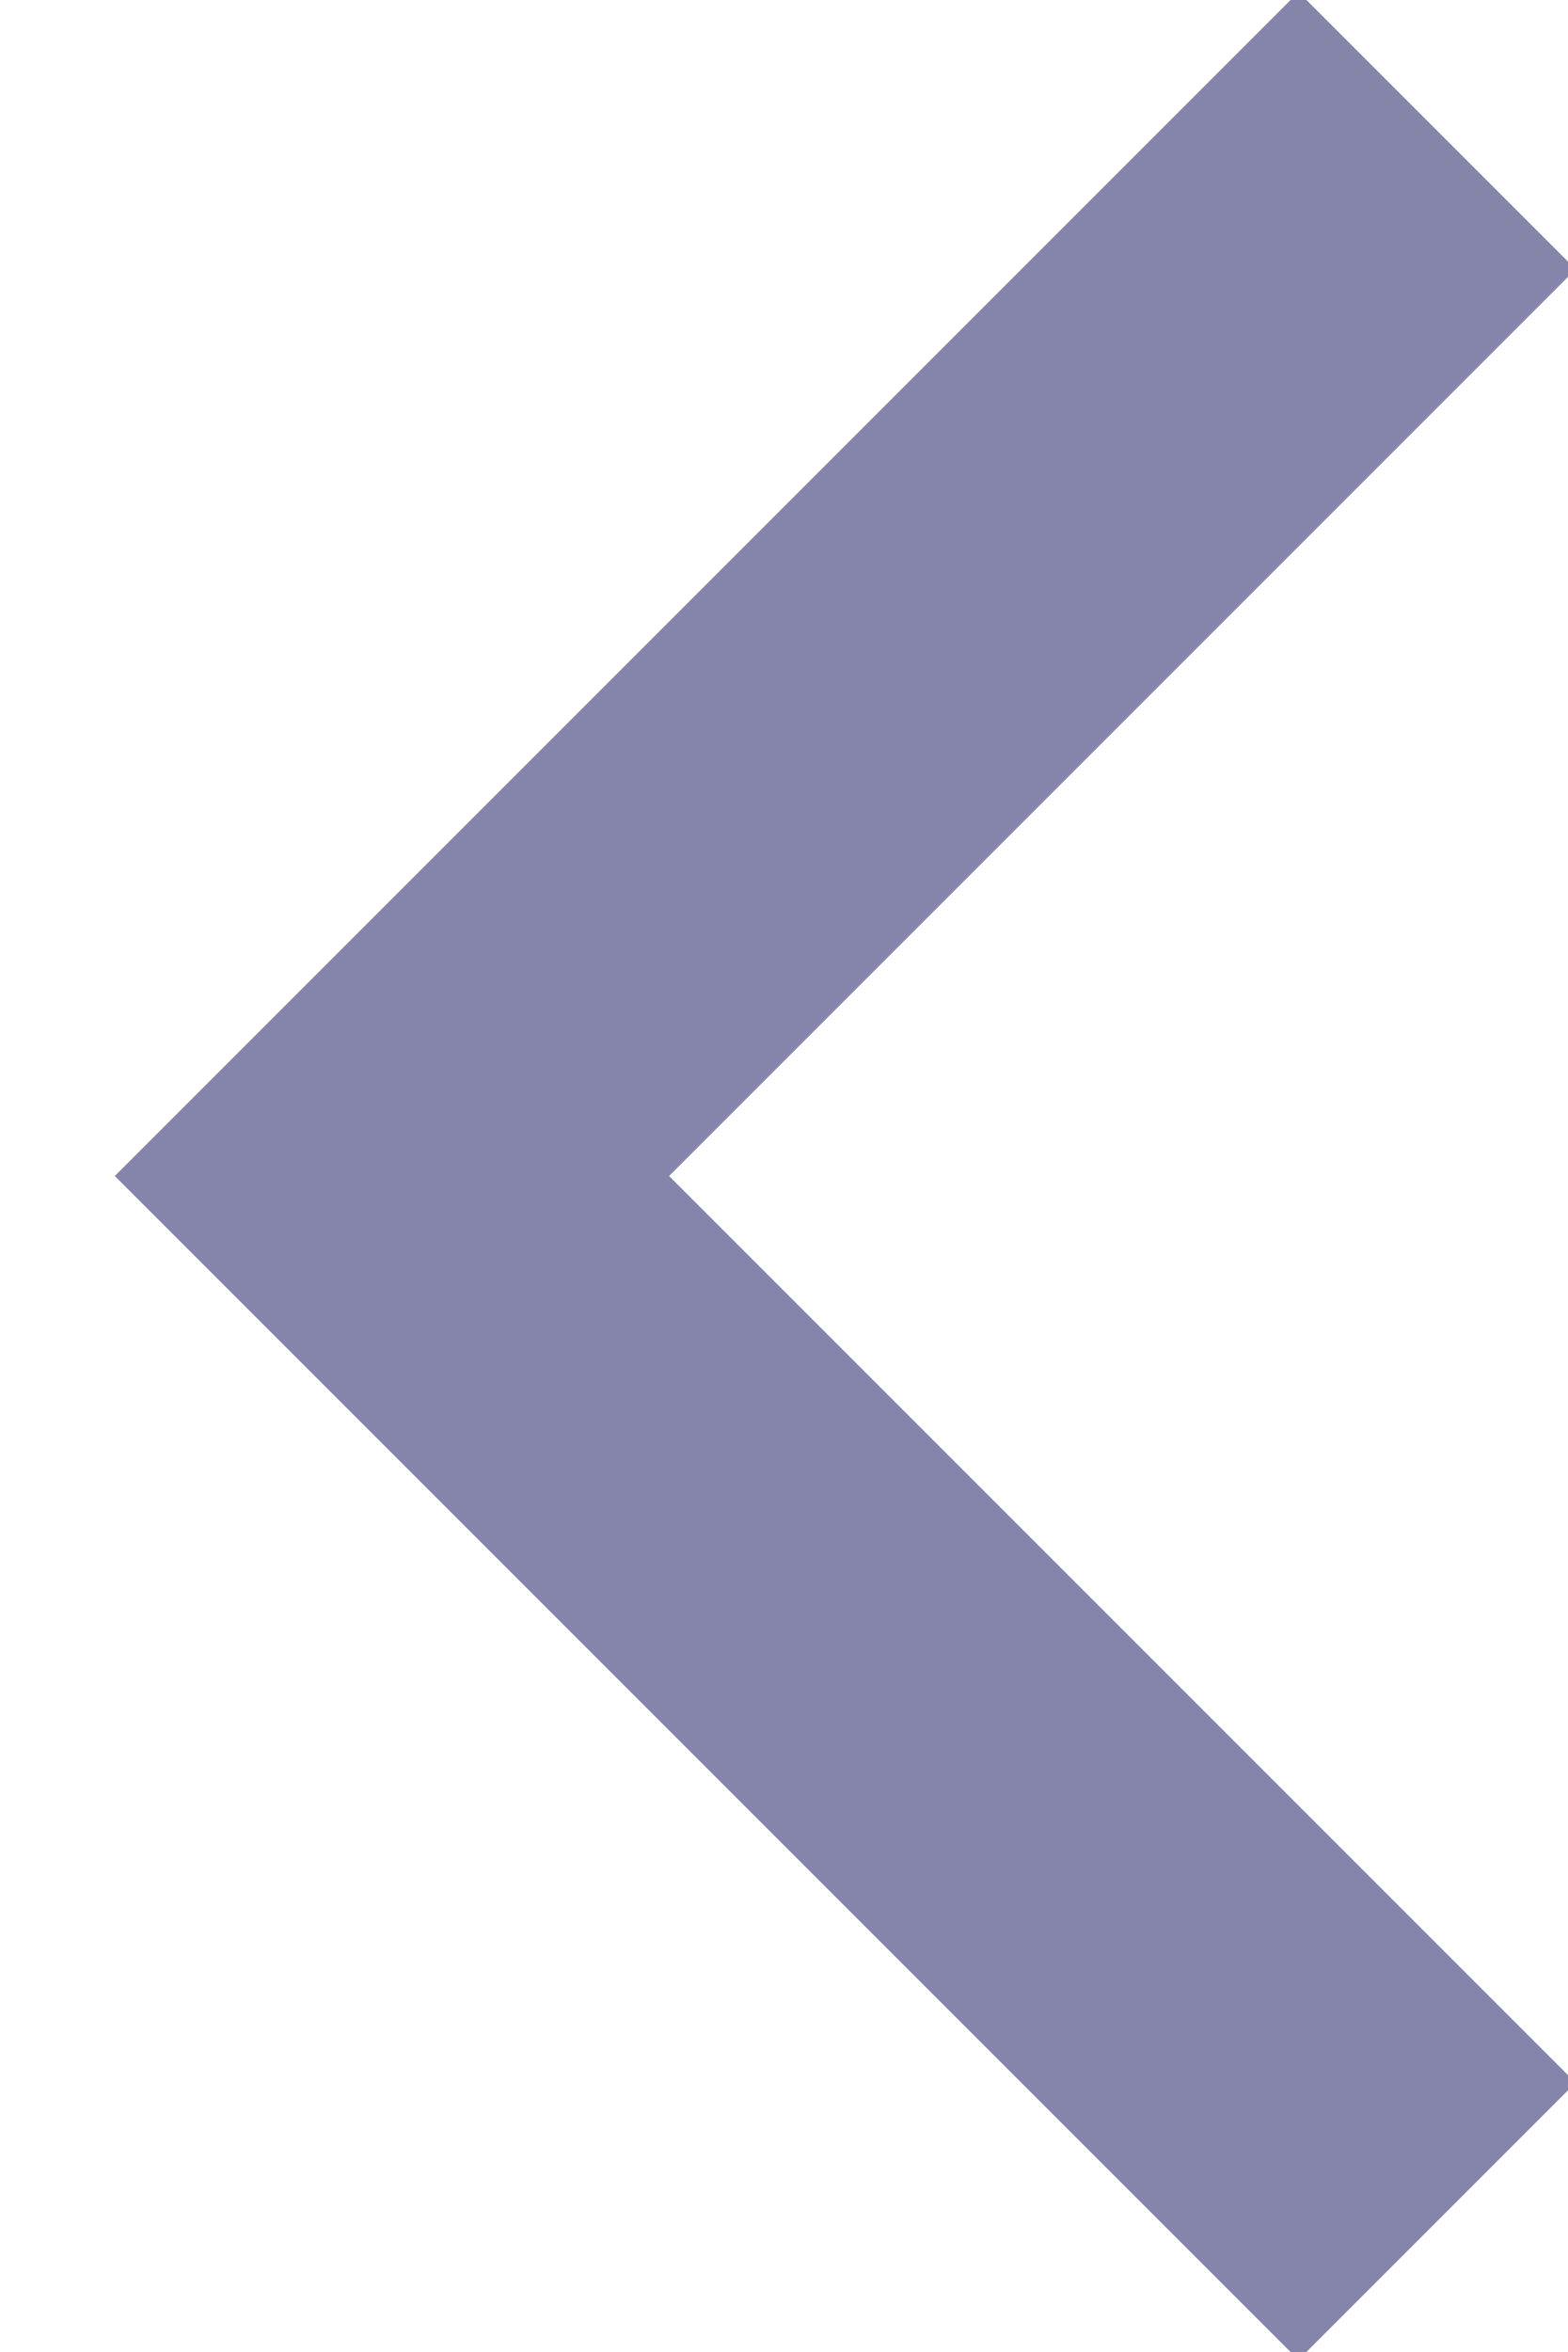
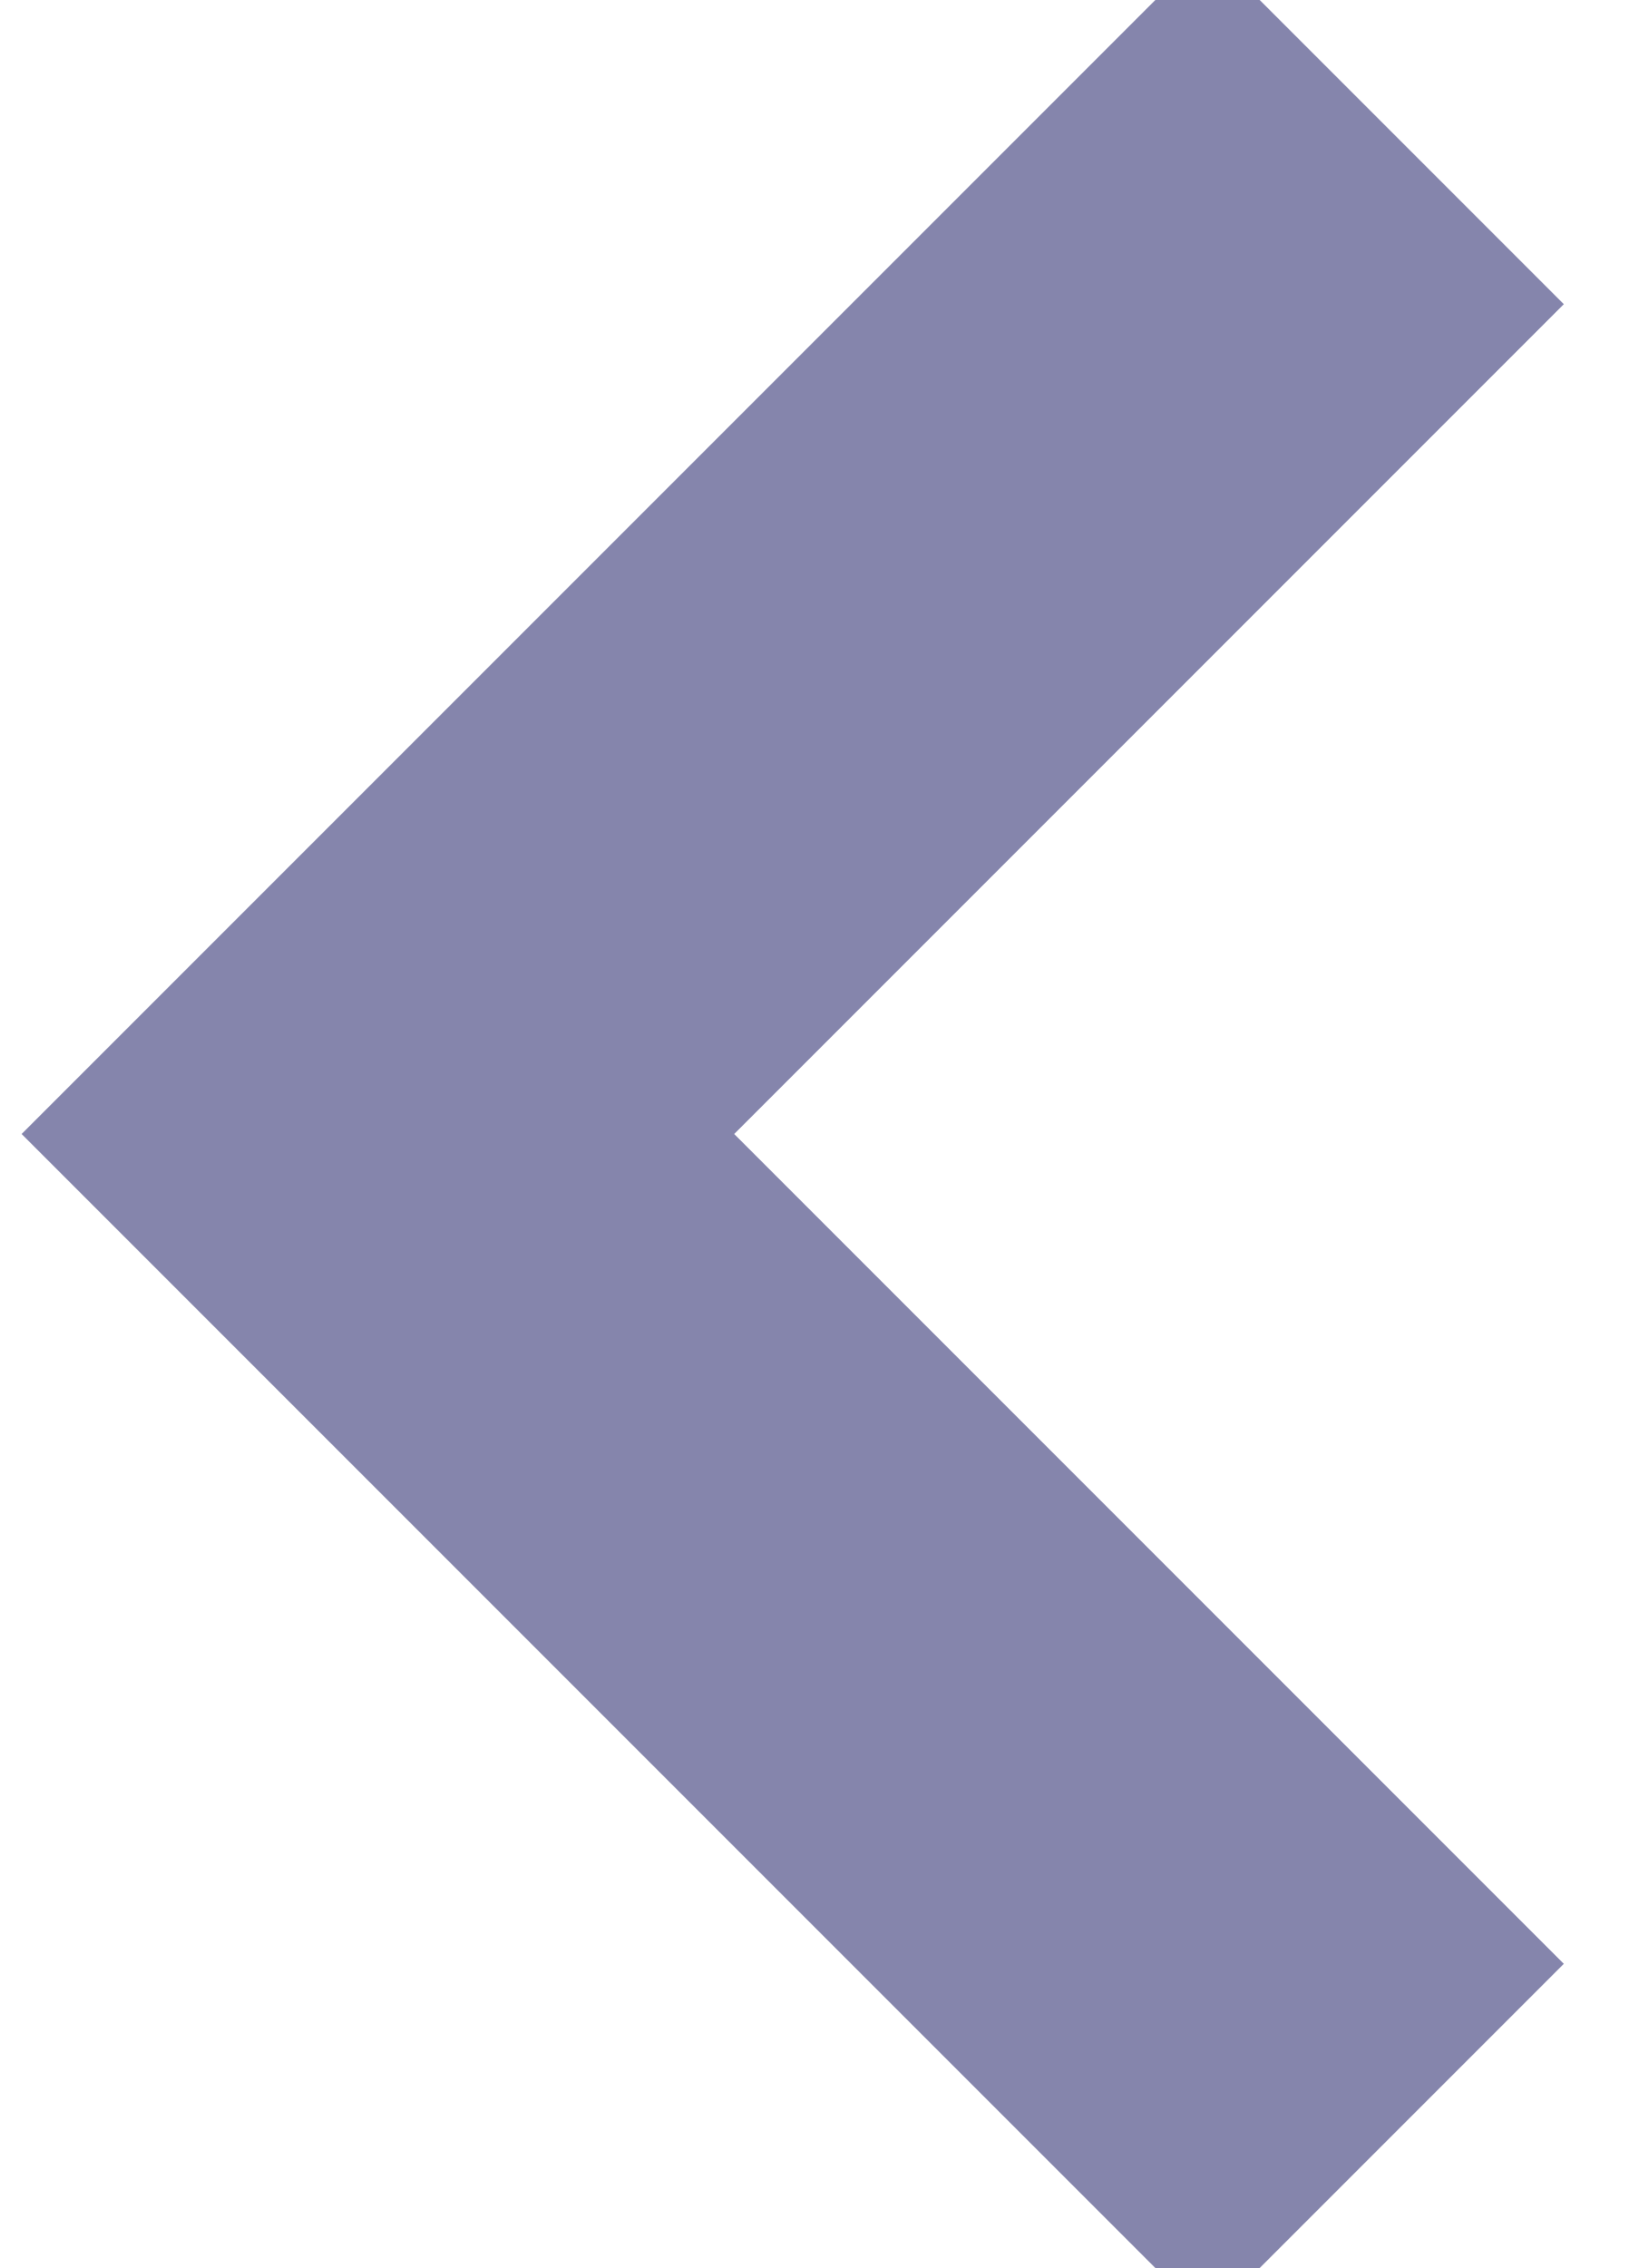
- <svg xmlns="http://www.w3.org/2000/svg" width="12" height="18">
-   <path fill="none" stroke="#8585AC" stroke-width="3" d="M11 1L3 9l8 8" />
+ <svg xmlns="http://www.w3.org/2000/svg" width="13" height="18">
+   <path fill="none" stroke="#8585AC" stroke-width="4" d="M11 1L3 9l8 8" />
</svg>
